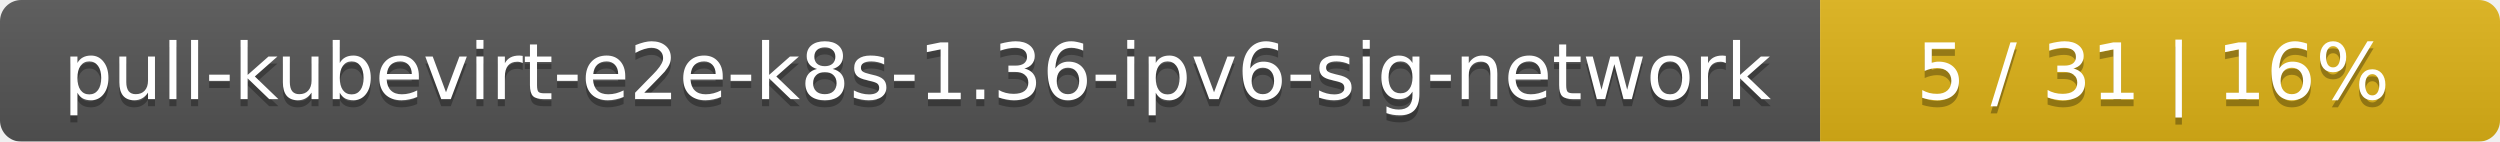
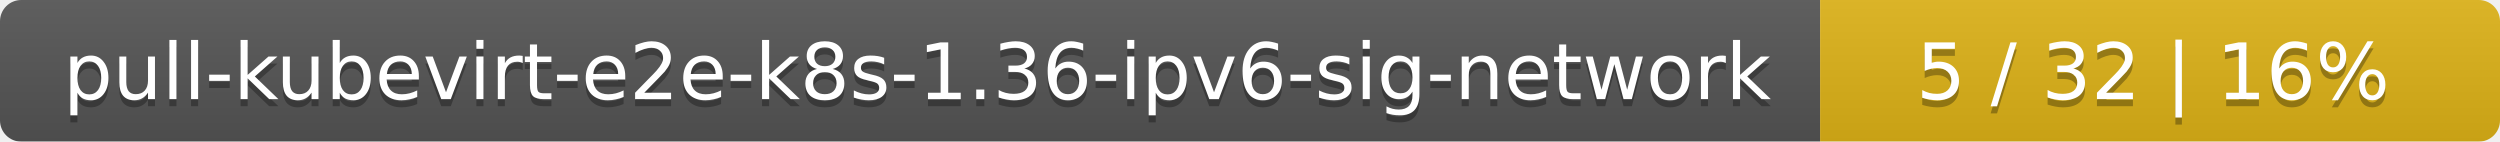
<svg xmlns="http://www.w3.org/2000/svg" width="353" height="20">
  <linearGradient id="smooth" x2="0" y2="100%">
    <stop offset="0" stop-color="#bbb" stop-opacity=".1" />
    <stop offset="1" stop-opacity=".1" />
  </linearGradient>
  <mask id="round">
    <rect width="353" height="20" rx="3" fill="#fff" />
  </mask>
  <g mask="url(#round)">
    <rect width="257" height="20" fill="#555" />
    <rect x="257" width="96" height="20" fill="#dfb317" />
    <rect width="353" height="20" fill="url(#smooth)" />
  </g>
  <g fill="#fff" text-anchor="middle" font-family="DejaVu Sans,Verdana,Geneva,sans-serif" font-size="11">
    <text x="129.5" y="15" fill="#010101" fill-opacity=".3">pull-kubevirt-e2e-k8s-1.36-ipv6-sig-network</text>
    <text x="129.5" y="14">pull-kubevirt-e2e-k8s-1.36-ipv6-sig-network</text>
-     <text x="304" y="15" fill="#010101" fill-opacity=".3">5 / 31    |    16%</text>
-     <text x="304" y="14">5 / 31    |    16%</text>
+     <text x="304" y="15" fill="#010101" fill-opacity=".3">5 / 32    |    16%</text>
+     <text x="304" y="14">5 / 32    |    16%</text>
  </g>
</svg>
